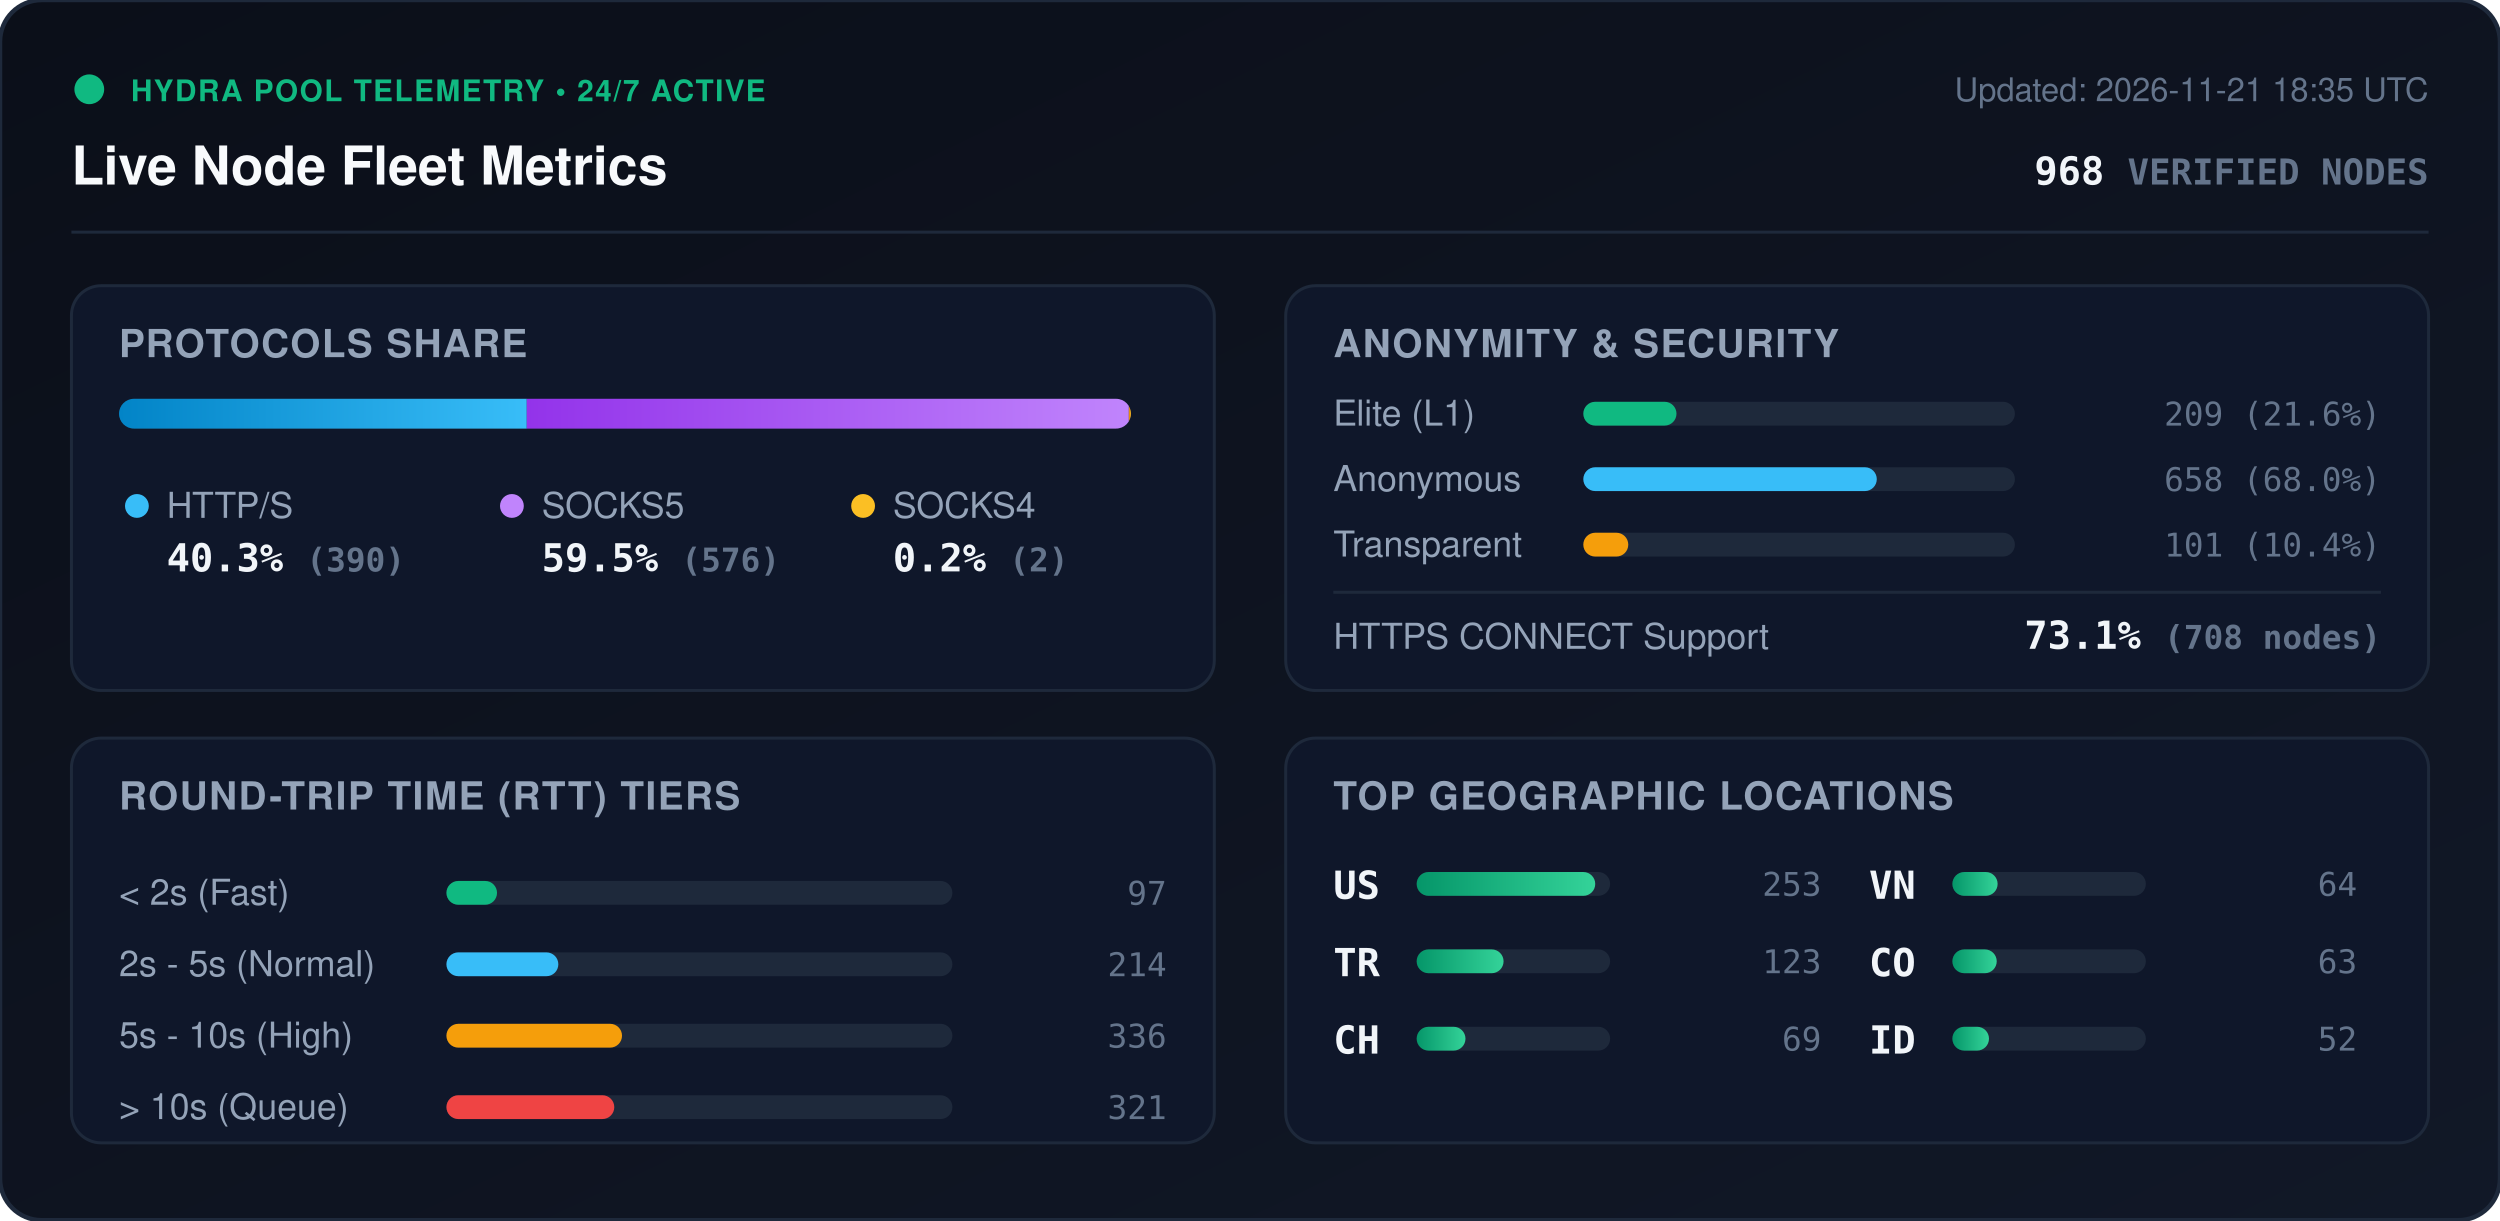
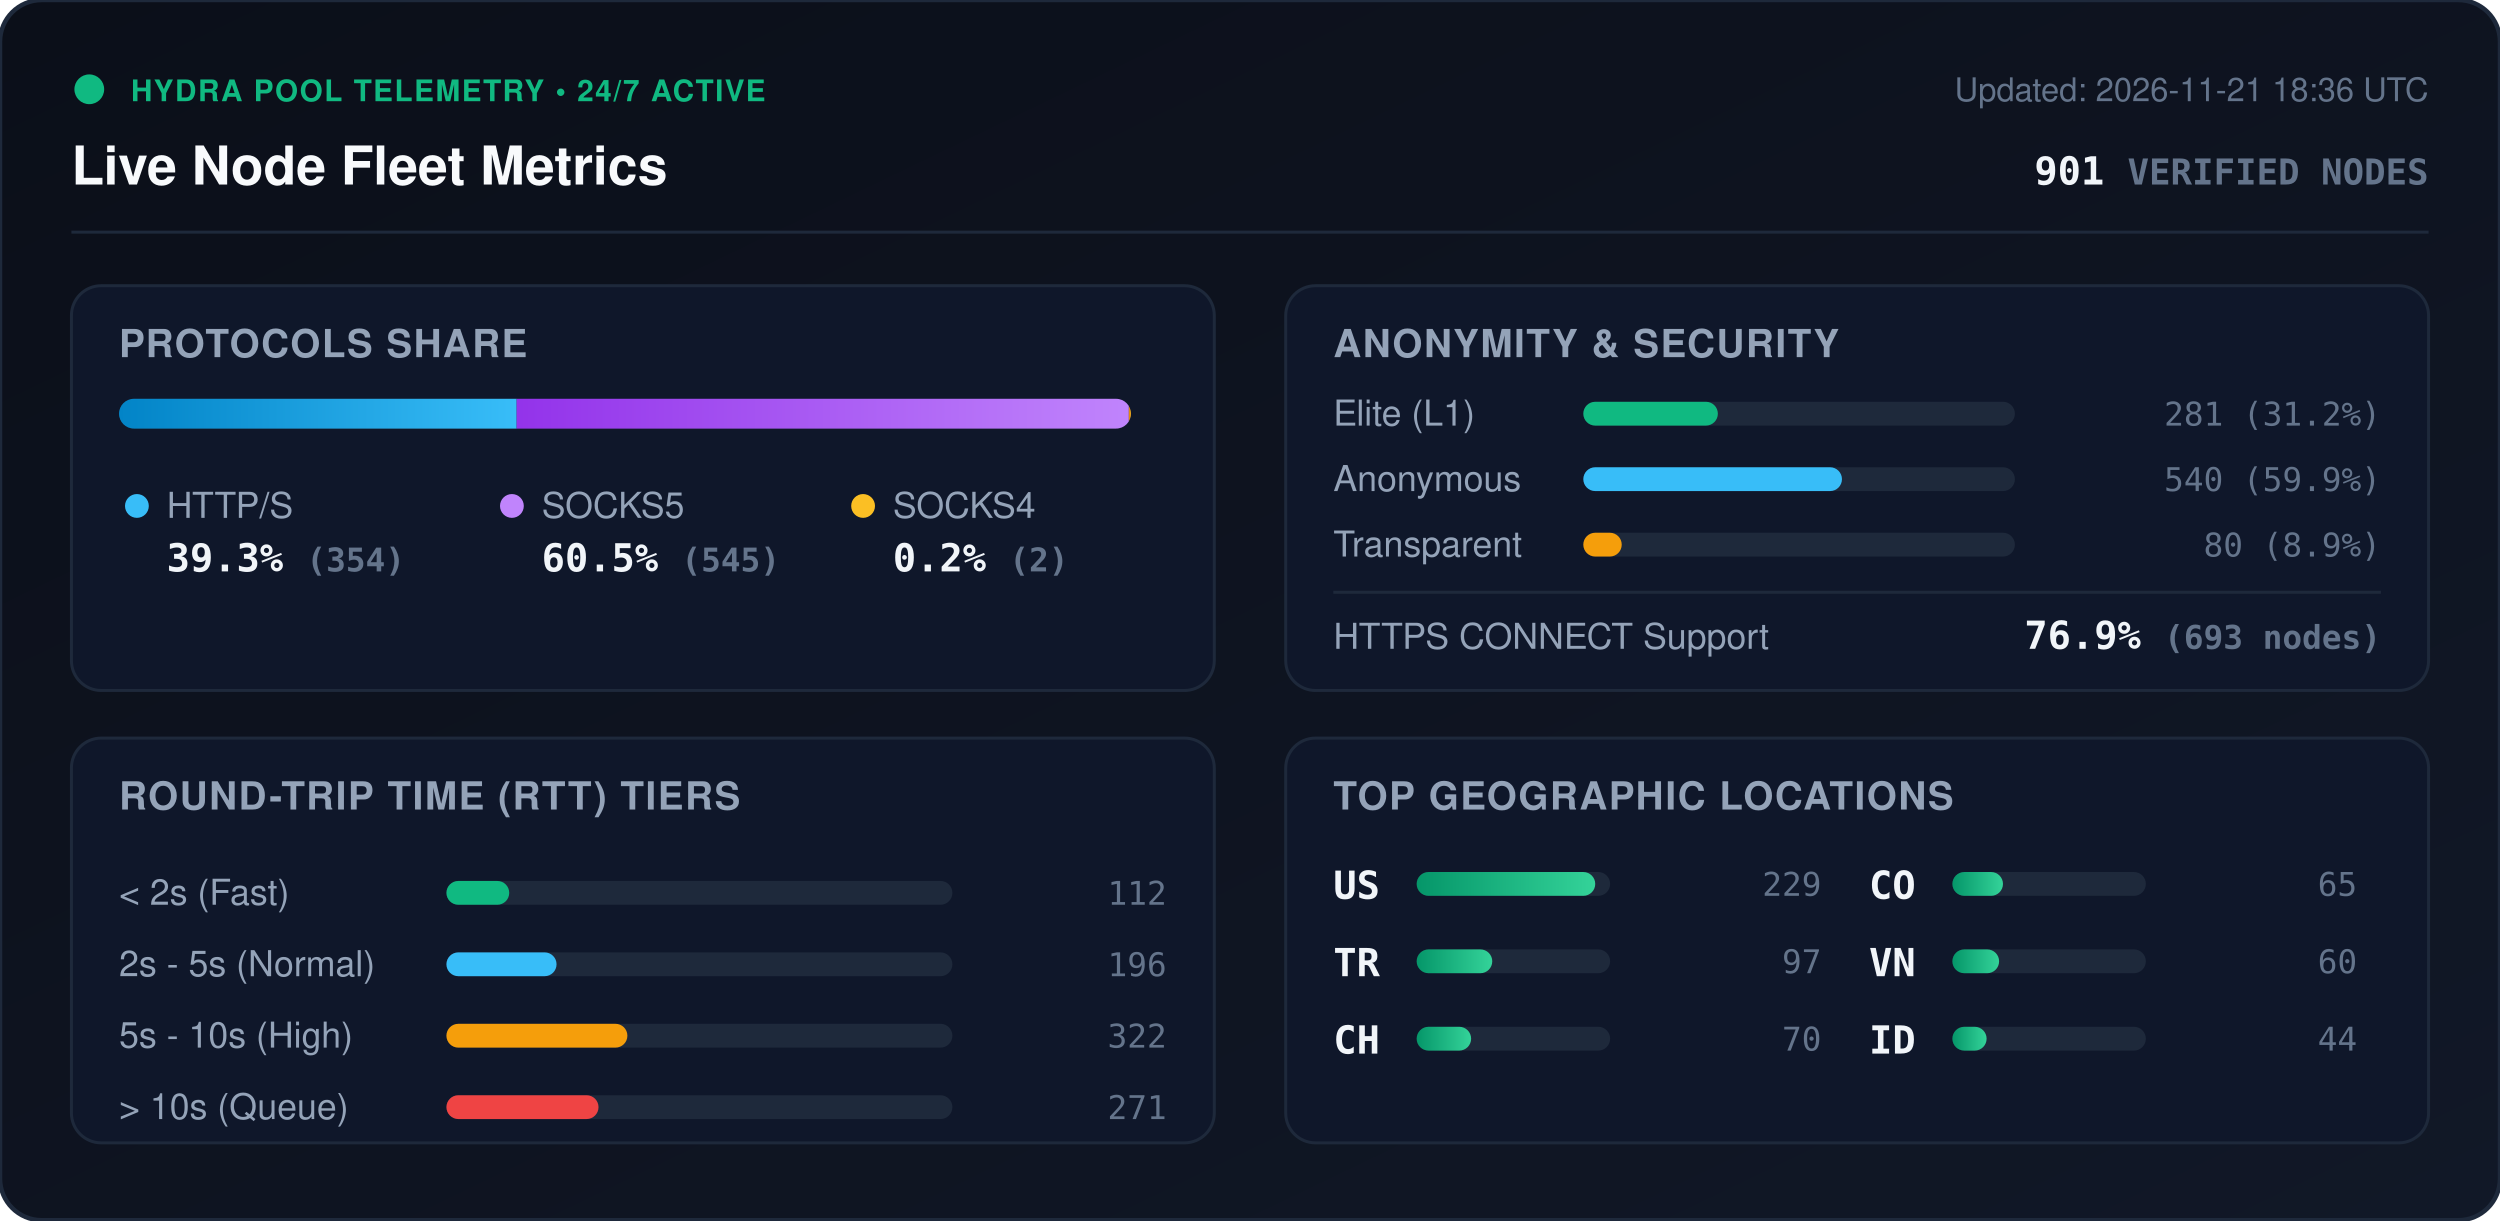
<svg xmlns="http://www.w3.org/2000/svg" viewBox="0 0 840 410" width="840" height="410" style="max-width: 100%; height: auto;">
  <defs>
    <linearGradient id="bg" x1="0%" y1="0%" x2="100%" y2="100%">
      <stop offset="0%" stop-color="#0b0f19" />
      <stop offset="100%" stop-color="#111827" />
    </linearGradient>
    <linearGradient id="bar-http" x1="0%" y1="0%" x2="100%" y2="0%">
      <stop offset="0%" stop-color="#0284c7" />
      <stop offset="100%" stop-color="#38bdf8" />
    </linearGradient>
    <linearGradient id="bar-socks5" x1="0%" y1="0%" x2="100%" y2="0%">
      <stop offset="0%" stop-color="#9333ea" />
      <stop offset="100%" stop-color="#c084fc" />
    </linearGradient>
    <linearGradient id="bar-socks4" x1="0%" y1="0%" x2="100%" y2="0%">
      <stop offset="0%" stop-color="#d97706" />
      <stop offset="100%" stop-color="#fbbf24" />
    </linearGradient>
    <linearGradient id="bar-green" x1="0%" y1="0%" x2="100%" y2="0%">
      <stop offset="0%" stop-color="#059669" />
      <stop offset="100%" stop-color="#34d399" />
    </linearGradient>
    <clipPath id="prog-track-clip">
      <rect width="340.0" height="10" rx="5" />
    </clipPath>
    <style>
      .title { font: 700 18px -apple-system, BlinkMacSystemFont, 'Segoe UI', Helvetica, Arial, sans-serif; fill: #f8fafc; }
      .sub { font: 500 11px -apple-system, BlinkMacSystemFont, 'Segoe UI', Helvetica, Arial, sans-serif; fill: #64748b; }
      .section-hdr { font: 600 13px -apple-system, BlinkMacSystemFont, 'Segoe UI', Helvetica, Arial, sans-serif; fill: #94a3b8; letter-spacing: 0.5px; }
      .metric-val { font: 700 13px -apple-system, BlinkMacSystemFont, 'Segoe UI', Helvetica, Arial, sans-serif; fill: #f1f5f9; }
      .metric-lbl { font: 500 12px -apple-system, BlinkMacSystemFont, 'Segoe UI', Helvetica, Arial, sans-serif; fill: #94a3b8; }
      .badge-txt { font: 700 10px -apple-system, BlinkMacSystemFont, 'Segoe UI', Helvetica, Arial, sans-serif; fill: #10b981; letter-spacing: 0.5px; }
      .mono { font-family: ui-monospace, SFMono-Regular, Menlo, Monaco, Consolas, monospace; }
      .pulse { animation: beacon 2s infinite ease-in-out; }
      @keyframes beacon { 0%, 100% { opacity: 1; } 50% { opacity: 0.35; } }
    </style>
  </defs>
  <rect width="840" height="410" rx="14" fill="url(#bg)" stroke="#1e293b" stroke-width="1.5" />
  <g transform="translate(24, 24)">
    <circle cx="6" cy="6" r="5" fill="#10b981" class="pulse" />
    <text x="20" y="10" class="badge-txt">HYDRA POOL TELEMETRY • 24/7 ACTIVE</text>
    <text x="0" y="38" class="title">Live Node Fleet Metrics</text>
-     <text x="792" y="10" text-anchor="end" class="sub">Updated: 2026-11-21 18:35 UTC</text>
-     <text x="792" y="38" text-anchor="end" class="metric-val mono" fill="#38bdf8">968 <tspan font-size="12" fill="#64748b">VERIFIED NODES</tspan>
+     <text x="792" y="10" text-anchor="end" class="sub">Updated: 2026-11-21 18:36 UTC</text>
+     <text x="792" y="38" text-anchor="end" class="metric-val mono" fill="#38bdf8">901 <tspan font-size="12" fill="#64748b">VERIFIED NODES</tspan>
    </text>
  </g>
  <line x1="24" y1="78" x2="816" y2="78" stroke="#1e293b" stroke-width="1" />
  <g transform="translate(24, 96)">
    <rect width="384" height="136" rx="10" fill="#0f172a" stroke="#1e293b" />
    <text x="16" y="24" class="section-hdr">PROTOCOLS SHARE</text>
    <g transform="translate(16, 38)">
      <rect width="340.0" height="10" rx="5" fill="#1e293b" />
      <g clip-path="url(#prog-track-clip)">
-         <rect x="0" width="137.0" height="10" fill="url(#bar-http)" />
-         <rect x="137.0" width="202.3" height="10" fill="url(#bar-socks5)" />
-         <rect x="339.3" width="0.7" height="10" fill="url(#bar-socks4)" />
+         <rect x="0" width="133.6" height="10" fill="url(#bar-http)" />
+         <rect x="133.6" width="205.7" height="10" fill="url(#bar-socks5)" />
+         <rect x="339.3" width="0.8" height="10" fill="url(#bar-socks4)" />
      </g>
    </g>
    <g transform="translate(16, 68)">
      <circle cx="6" cy="6" r="4" fill="#38bdf8" />
      <text x="16" y="10" class="metric-lbl">HTTP/S</text>
-       <text x="16" y="28" class="metric-val mono">40.3% <tspan font-size="11" fill="#64748b">(390)</tspan>
+       <text x="16" y="28" class="metric-val mono">39.3% <tspan font-size="11" fill="#64748b">(354)</tspan>
      </text>
      <circle cx="132" cy="6" r="4" fill="#c084fc" />
      <text x="142" y="10" class="metric-lbl">SOCKS5</text>
-       <text x="142" y="28" class="metric-val mono">59.5% <tspan font-size="11" fill="#64748b">(576)</tspan>
+       <text x="142" y="28" class="metric-val mono">60.5% <tspan font-size="11" fill="#64748b">(545)</tspan>
      </text>
      <circle cx="250" cy="6" r="4" fill="#fbbf24" />
      <text x="260" y="10" class="metric-lbl">SOCKS4</text>
      <text x="260" y="28" class="metric-val mono">0.2% <tspan font-size="11" fill="#64748b">(2)</tspan>
      </text>
    </g>
  </g>
  <g transform="translate(432, 96)">
    <rect width="384" height="136" rx="10" fill="#0f172a" stroke="#1e293b" />
    <text x="16" y="24" class="section-hdr">ANONYMITY &amp; SECURITY</text>
    <text x="16" y="47" class="metric-lbl">Elite (L1)</text>
    <rect x="100" y="39" width="145.0" height="8" rx="4" fill="#1e293b" />
-     <rect x="100" y="39" width="31.3" height="8" rx="4" fill="#10b981" />
-     <text x="368" y="47" text-anchor="end" class="mono sub" fill="#e2e8f0">209 (21.6%)</text>
+     <rect x="100" y="39" width="45.2" height="8" rx="4" fill="#10b981" />
+     <text x="368" y="47" text-anchor="end" class="mono sub" fill="#e2e8f0">281 (31.2%)</text>
    <text x="16" y="69" class="metric-lbl">Anonymous</text>
    <rect x="100" y="61" width="145.0" height="8" rx="4" fill="#1e293b" />
-     <rect x="100" y="61" width="98.6" height="8" rx="4" fill="#38bdf8" />
-     <text x="368" y="69" text-anchor="end" class="mono sub" fill="#e2e8f0">658 (68.0%)</text>
+     <rect x="100" y="61" width="86.9" height="8" rx="4" fill="#38bdf8" />
+     <text x="368" y="69" text-anchor="end" class="mono sub" fill="#e2e8f0">540 (59.9%)</text>
    <text x="16" y="91" class="metric-lbl">Transparent</text>
    <rect x="100" y="83" width="145.0" height="8" rx="4" fill="#1e293b" />
-     <rect x="100" y="83" width="15.1" height="8" rx="4" fill="#f59e0b" />
-     <text x="368" y="91" text-anchor="end" class="mono sub" fill="#e2e8f0">101 (10.4%)</text>
+     <rect x="100" y="83" width="12.9" height="8" rx="4" fill="#f59e0b" />
+     <text x="368" y="91" text-anchor="end" class="mono sub" fill="#e2e8f0">80 (8.9%)</text>
    <line x1="16" y1="103" x2="368" y2="103" stroke="#1e293b" stroke-width="1" />
    <text x="16" y="122" class="metric-lbl">HTTPS CONNECT Support</text>
-     <text x="368" y="122" text-anchor="end" class="metric-val mono" fill="#34d399">73.1% <tspan font-size="11" fill="#64748b">(708 nodes)</tspan>
+     <text x="368" y="122" text-anchor="end" class="metric-val mono" fill="#34d399">76.9% <tspan font-size="11" fill="#64748b">(693 nodes)</tspan>
    </text>
  </g>
  <g transform="translate(24, 248)">
    <rect width="384" height="136" rx="10" fill="#0f172a" stroke="#1e293b" />
    <text x="16" y="24" class="section-hdr">ROUND-TRIP TIME (RTT) TIERS</text>
    <g transform="translate(16, 42)">
      <text x="0" y="14" class="metric-lbl">&lt; 2s (Fast)</text>
      <rect x="110" y="6" width="170" height="8" rx="4" fill="#1e293b" />
-       <rect x="110" y="6" width="17.0" height="8" rx="4" fill="#10b981" />
-       <text x="352" y="14" text-anchor="end" class="mono sub">97</text>
+       <rect x="110" y="6" width="21.1" height="8" rx="4" fill="#10b981" />
+       <text x="352" y="14" text-anchor="end" class="mono sub">112</text>
      <text x="0" y="38" class="metric-lbl">2s - 5s (Normal)</text>
      <rect x="110" y="30" width="170" height="8" rx="4" fill="#1e293b" />
-       <rect x="110" y="30" width="37.6" height="8" rx="4" fill="#38bdf8" />
-       <text x="352" y="38" text-anchor="end" class="mono sub">214</text>
+       <rect x="110" y="30" width="37.0" height="8" rx="4" fill="#38bdf8" />
+       <text x="352" y="38" text-anchor="end" class="mono sub">196</text>
      <text x="0" y="62" class="metric-lbl">5s - 10s (High)</text>
      <rect x="110" y="54" width="170" height="8" rx="4" fill="#1e293b" />
-       <rect x="110" y="54" width="59.0" height="8" rx="4" fill="#f59e0b" />
-       <text x="352" y="62" text-anchor="end" class="mono sub">336</text>
+       <rect x="110" y="54" width="60.8" height="8" rx="4" fill="#f59e0b" />
+       <text x="352" y="62" text-anchor="end" class="mono sub">322</text>
      <text x="0" y="86" class="metric-lbl">&gt; 10s (Queue)</text>
      <rect x="110" y="78" width="170" height="8" rx="4" fill="#1e293b" />
-       <rect x="110" y="78" width="56.4" height="8" rx="4" fill="#ef4444" />
-       <text x="352" y="86" text-anchor="end" class="mono sub">321</text>
+       <rect x="110" y="78" width="51.1" height="8" rx="4" fill="#ef4444" />
+       <text x="352" y="86" text-anchor="end" class="mono sub">271</text>
    </g>
  </g>
  <g transform="translate(432, 248)">
    <rect width="384" height="136" rx="10" fill="#0f172a" stroke="#1e293b" />
    <text x="16" y="24" class="section-hdr">TOP GEOGRAPHIC LOCATIONS</text>
    <g transform="translate(16, 42)">
      <g transform="translate(0, 0)">
        <text x="0" y="12" class="mono metric-val" font-size="12">US</text>
        <rect x="28" y="3" width="65" height="8" rx="4" fill="#1e293b" />
        <rect x="28" y="3" width="60.0" height="8" rx="4" fill="url(#bar-green)" />
-         <text x="164" y="11" text-anchor="end" class="mono sub">253</text>
+         <text x="164" y="11" text-anchor="end" class="mono sub">229</text>
      </g>
      <g transform="translate(0, 26)">
        <text x="0" y="12" class="mono metric-val" font-size="12">TR</text>
        <rect x="28" y="3" width="65" height="8" rx="4" fill="#1e293b" />
-         <rect x="28" y="3" width="29.2" height="8" rx="4" fill="url(#bar-green)" />
-         <text x="164" y="11" text-anchor="end" class="mono sub">123</text>
+         <rect x="28" y="3" width="25.4" height="8" rx="4" fill="url(#bar-green)" />
+         <text x="164" y="11" text-anchor="end" class="mono sub">97</text>
      </g>
      <g transform="translate(0, 52)">
        <text x="0" y="12" class="mono metric-val" font-size="12">CH</text>
        <rect x="28" y="3" width="65" height="8" rx="4" fill="#1e293b" />
-         <rect x="28" y="3" width="16.4" height="8" rx="4" fill="url(#bar-green)" />
-         <text x="164" y="11" text-anchor="end" class="mono sub">69</text>
+         <rect x="28" y="3" width="18.3" height="8" rx="4" fill="url(#bar-green)" />
+         <text x="164" y="11" text-anchor="end" class="mono sub">70</text>
      </g>
      <g transform="translate(180, 0)">
+         <text x="0" y="12" class="mono metric-val" font-size="12">CO</text>
+         <rect x="28" y="3" width="65" height="8" rx="4" fill="#1e293b" />
+         <rect x="28" y="3" width="17.0" height="8" rx="4" fill="url(#bar-green)" />
+         <text x="164" y="11" text-anchor="end" class="mono sub">65</text>
+       </g>
+       <g transform="translate(180, 26)">
        <text x="0" y="12" class="mono metric-val" font-size="12">VN</text>
        <rect x="28" y="3" width="65" height="8" rx="4" fill="#1e293b" />
-         <rect x="28" y="3" width="15.2" height="8" rx="4" fill="url(#bar-green)" />
-         <text x="164" y="11" text-anchor="end" class="mono sub">64</text>
-       </g>
-       <g transform="translate(180, 26)">
-         <text x="0" y="12" class="mono metric-val" font-size="12">CO</text>
-         <rect x="28" y="3" width="65" height="8" rx="4" fill="#1e293b" />
-         <rect x="28" y="3" width="14.9" height="8" rx="4" fill="url(#bar-green)" />
-         <text x="164" y="11" text-anchor="end" class="mono sub">63</text>
+         <rect x="28" y="3" width="15.7" height="8" rx="4" fill="url(#bar-green)" />
+         <text x="164" y="11" text-anchor="end" class="mono sub">60</text>
      </g>
      <g transform="translate(180, 52)">
        <text x="0" y="12" class="mono metric-val" font-size="12">ID</text>
        <rect x="28" y="3" width="65" height="8" rx="4" fill="#1e293b" />
-         <rect x="28" y="3" width="12.3" height="8" rx="4" fill="url(#bar-green)" />
-         <text x="164" y="11" text-anchor="end" class="mono sub">52</text>
+         <rect x="28" y="3" width="11.5" height="8" rx="4" fill="url(#bar-green)" />
+         <text x="164" y="11" text-anchor="end" class="mono sub">44</text>
      </g>
    </g>
  </g>
</svg>
